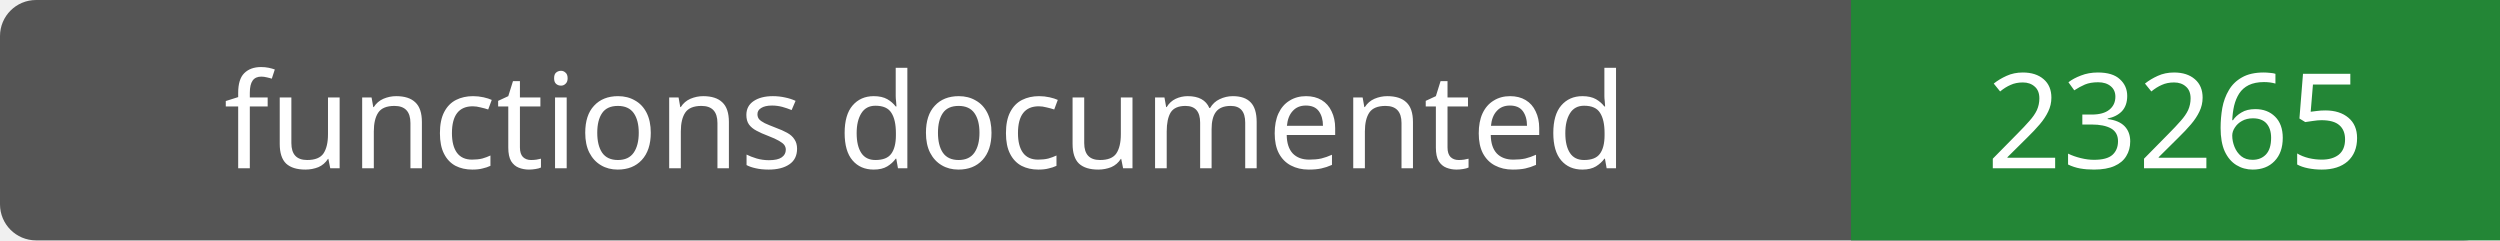
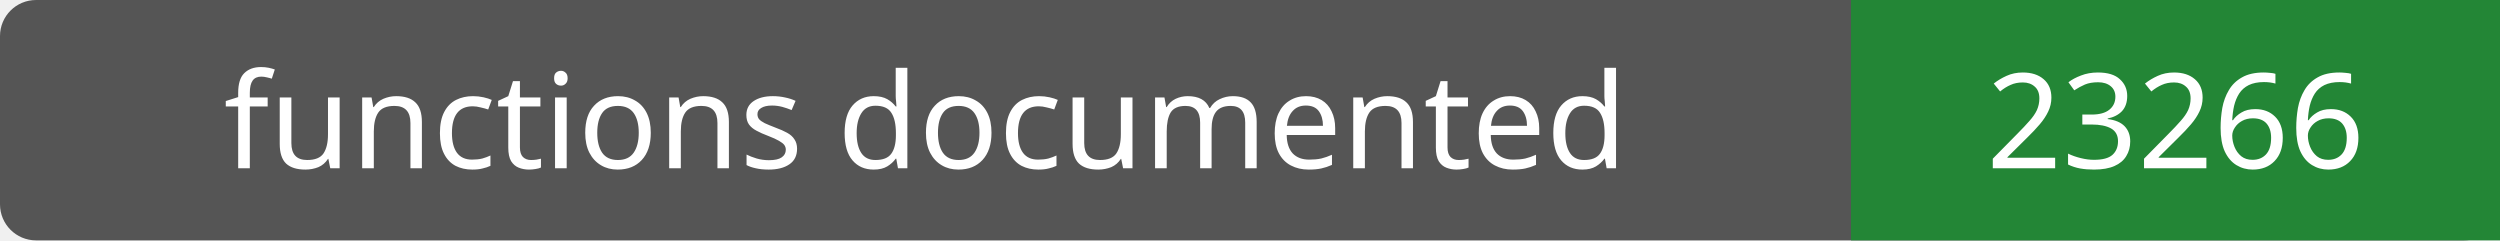
- <svg xmlns="http://www.w3.org/2000/svg" width="208" height="20" role="img" aria-label="functions documented: 23265">
+ <svg xmlns="http://www.w3.org/2000/svg" width="208" height="20" role="img" aria-label="functions documented: 23266">
  <rect width="208" height="20" rx="3" fill="#555" />
  <path fill="#238636" d="M154 0h54v20H154z" />
  <g fill="#fff" text-anchor="middle" font-family="Verdana,sans-serif" font-size="11">
    <text x="77.0" y="14">functions documented</text>
-     <text x="181.0" y="14">23265</text>
+     <text x="181.0" y="14">23266</text>
  </g>
</svg>
